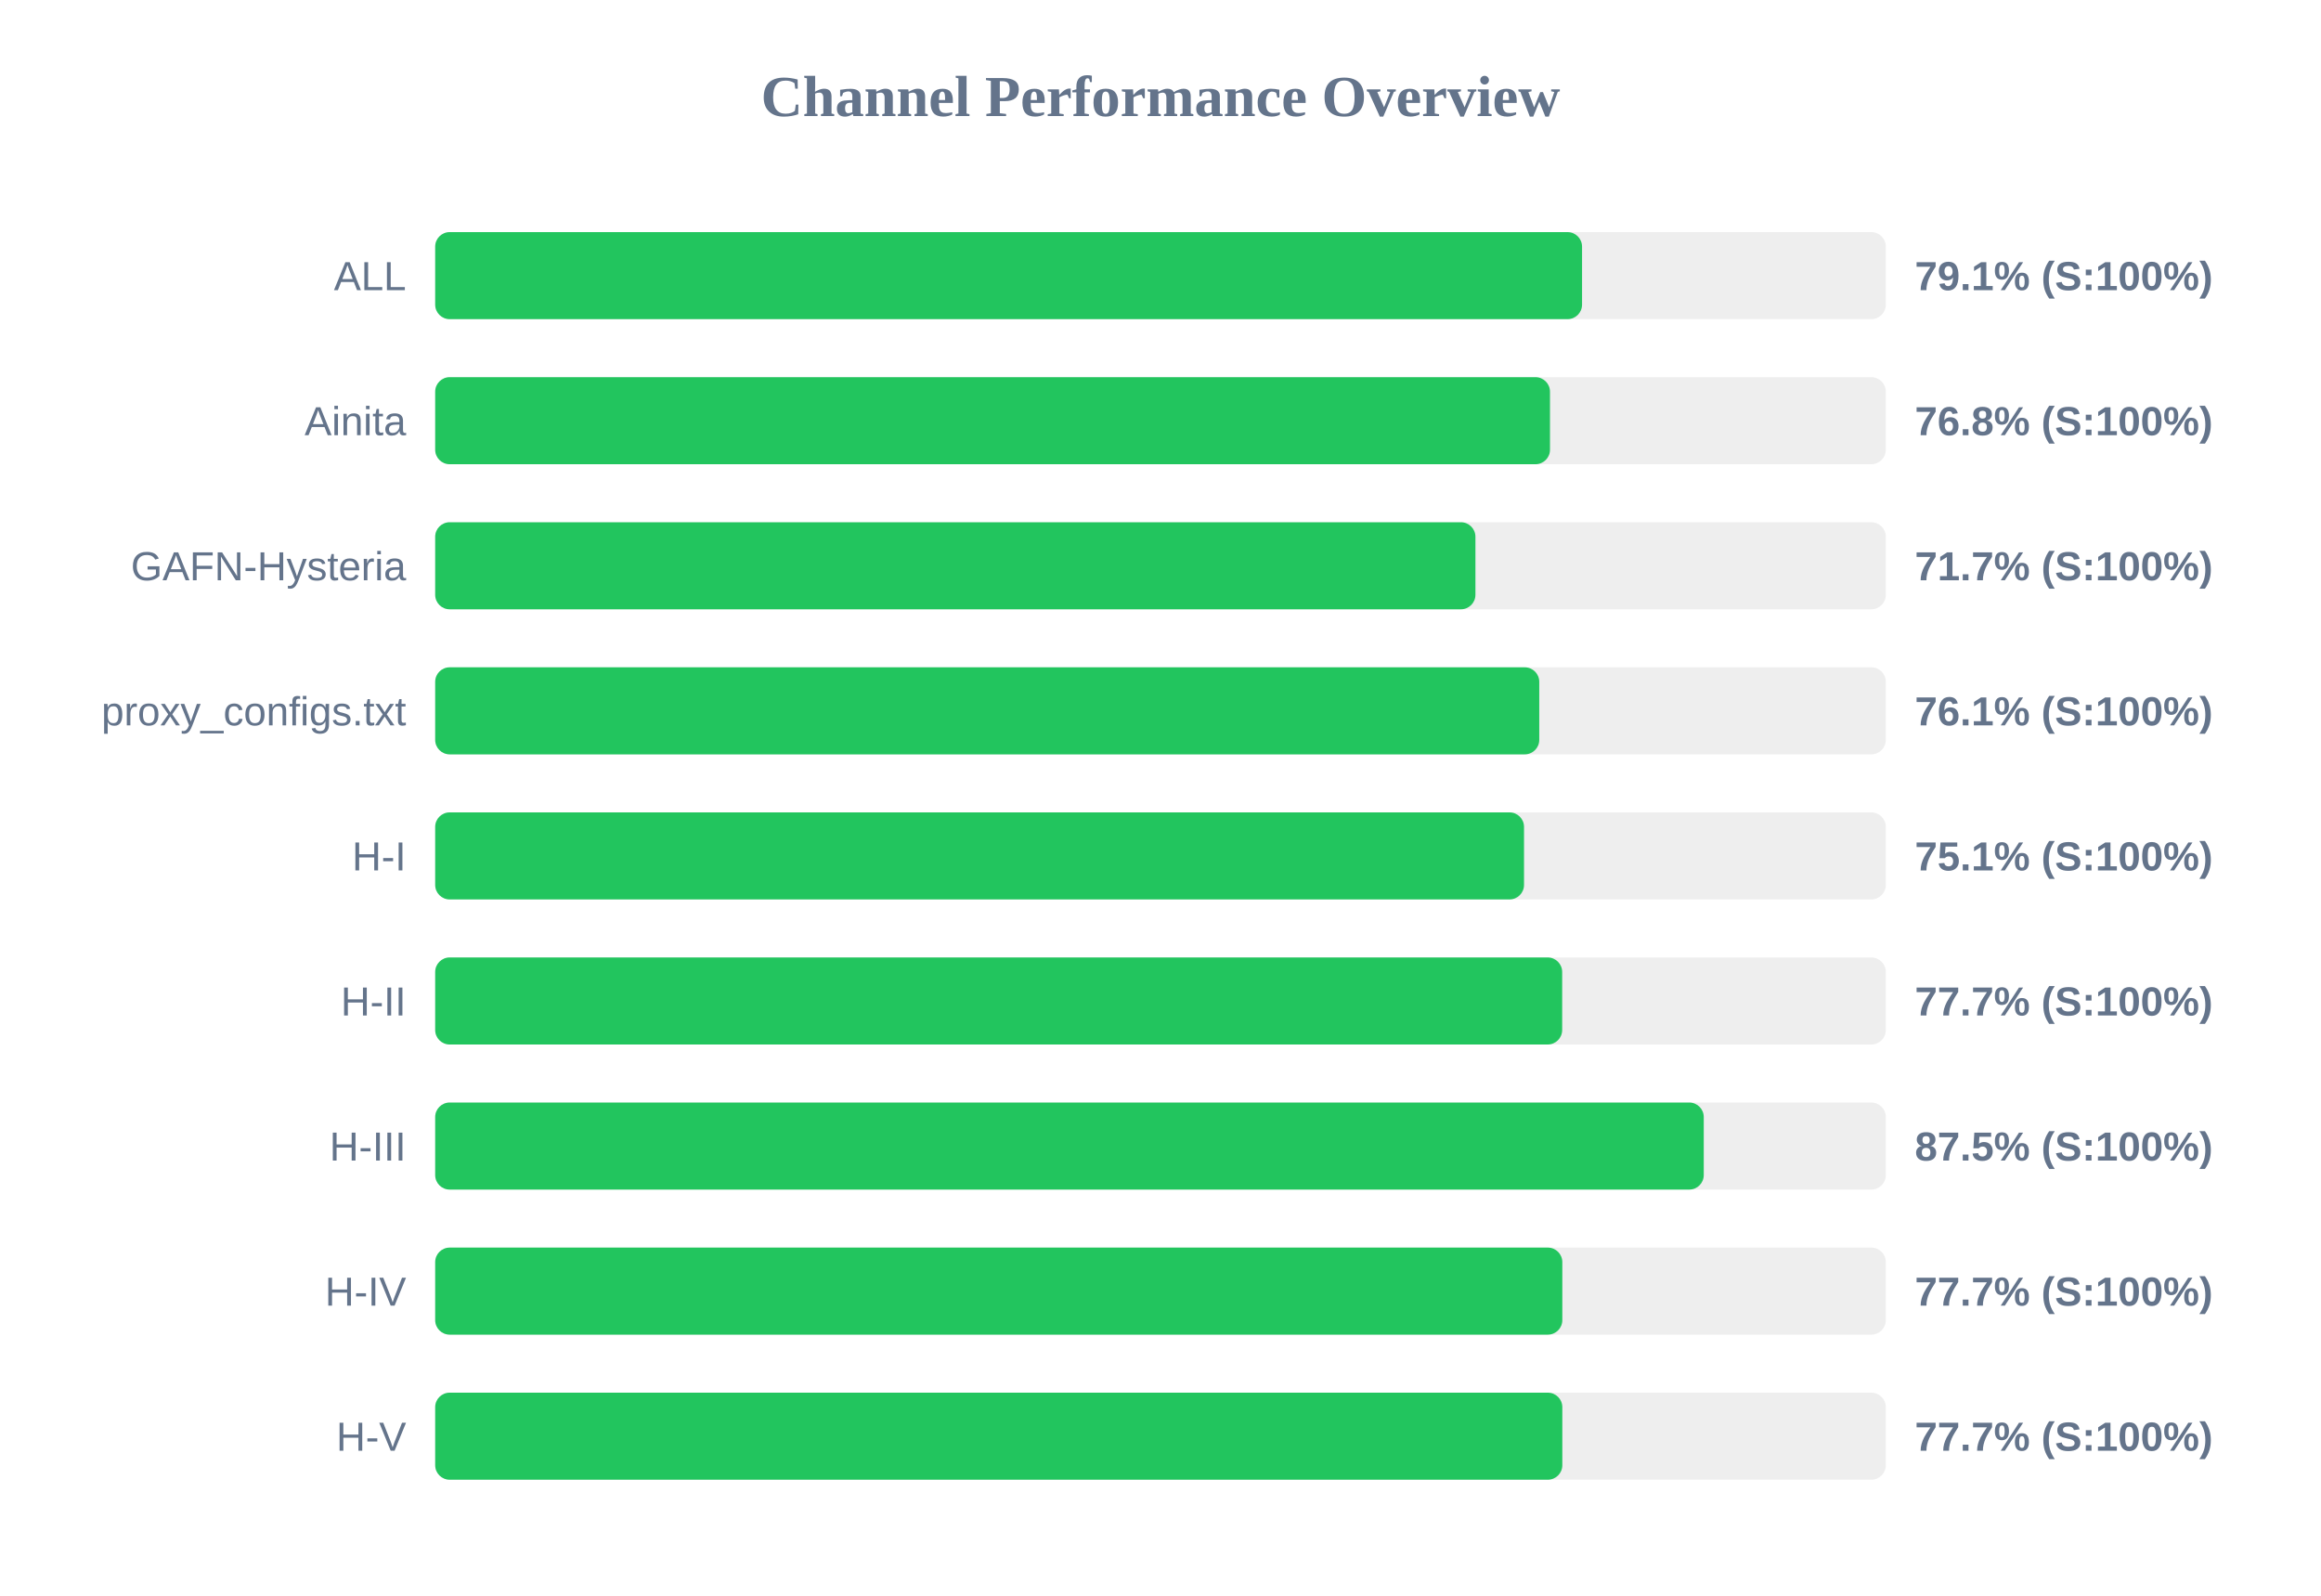
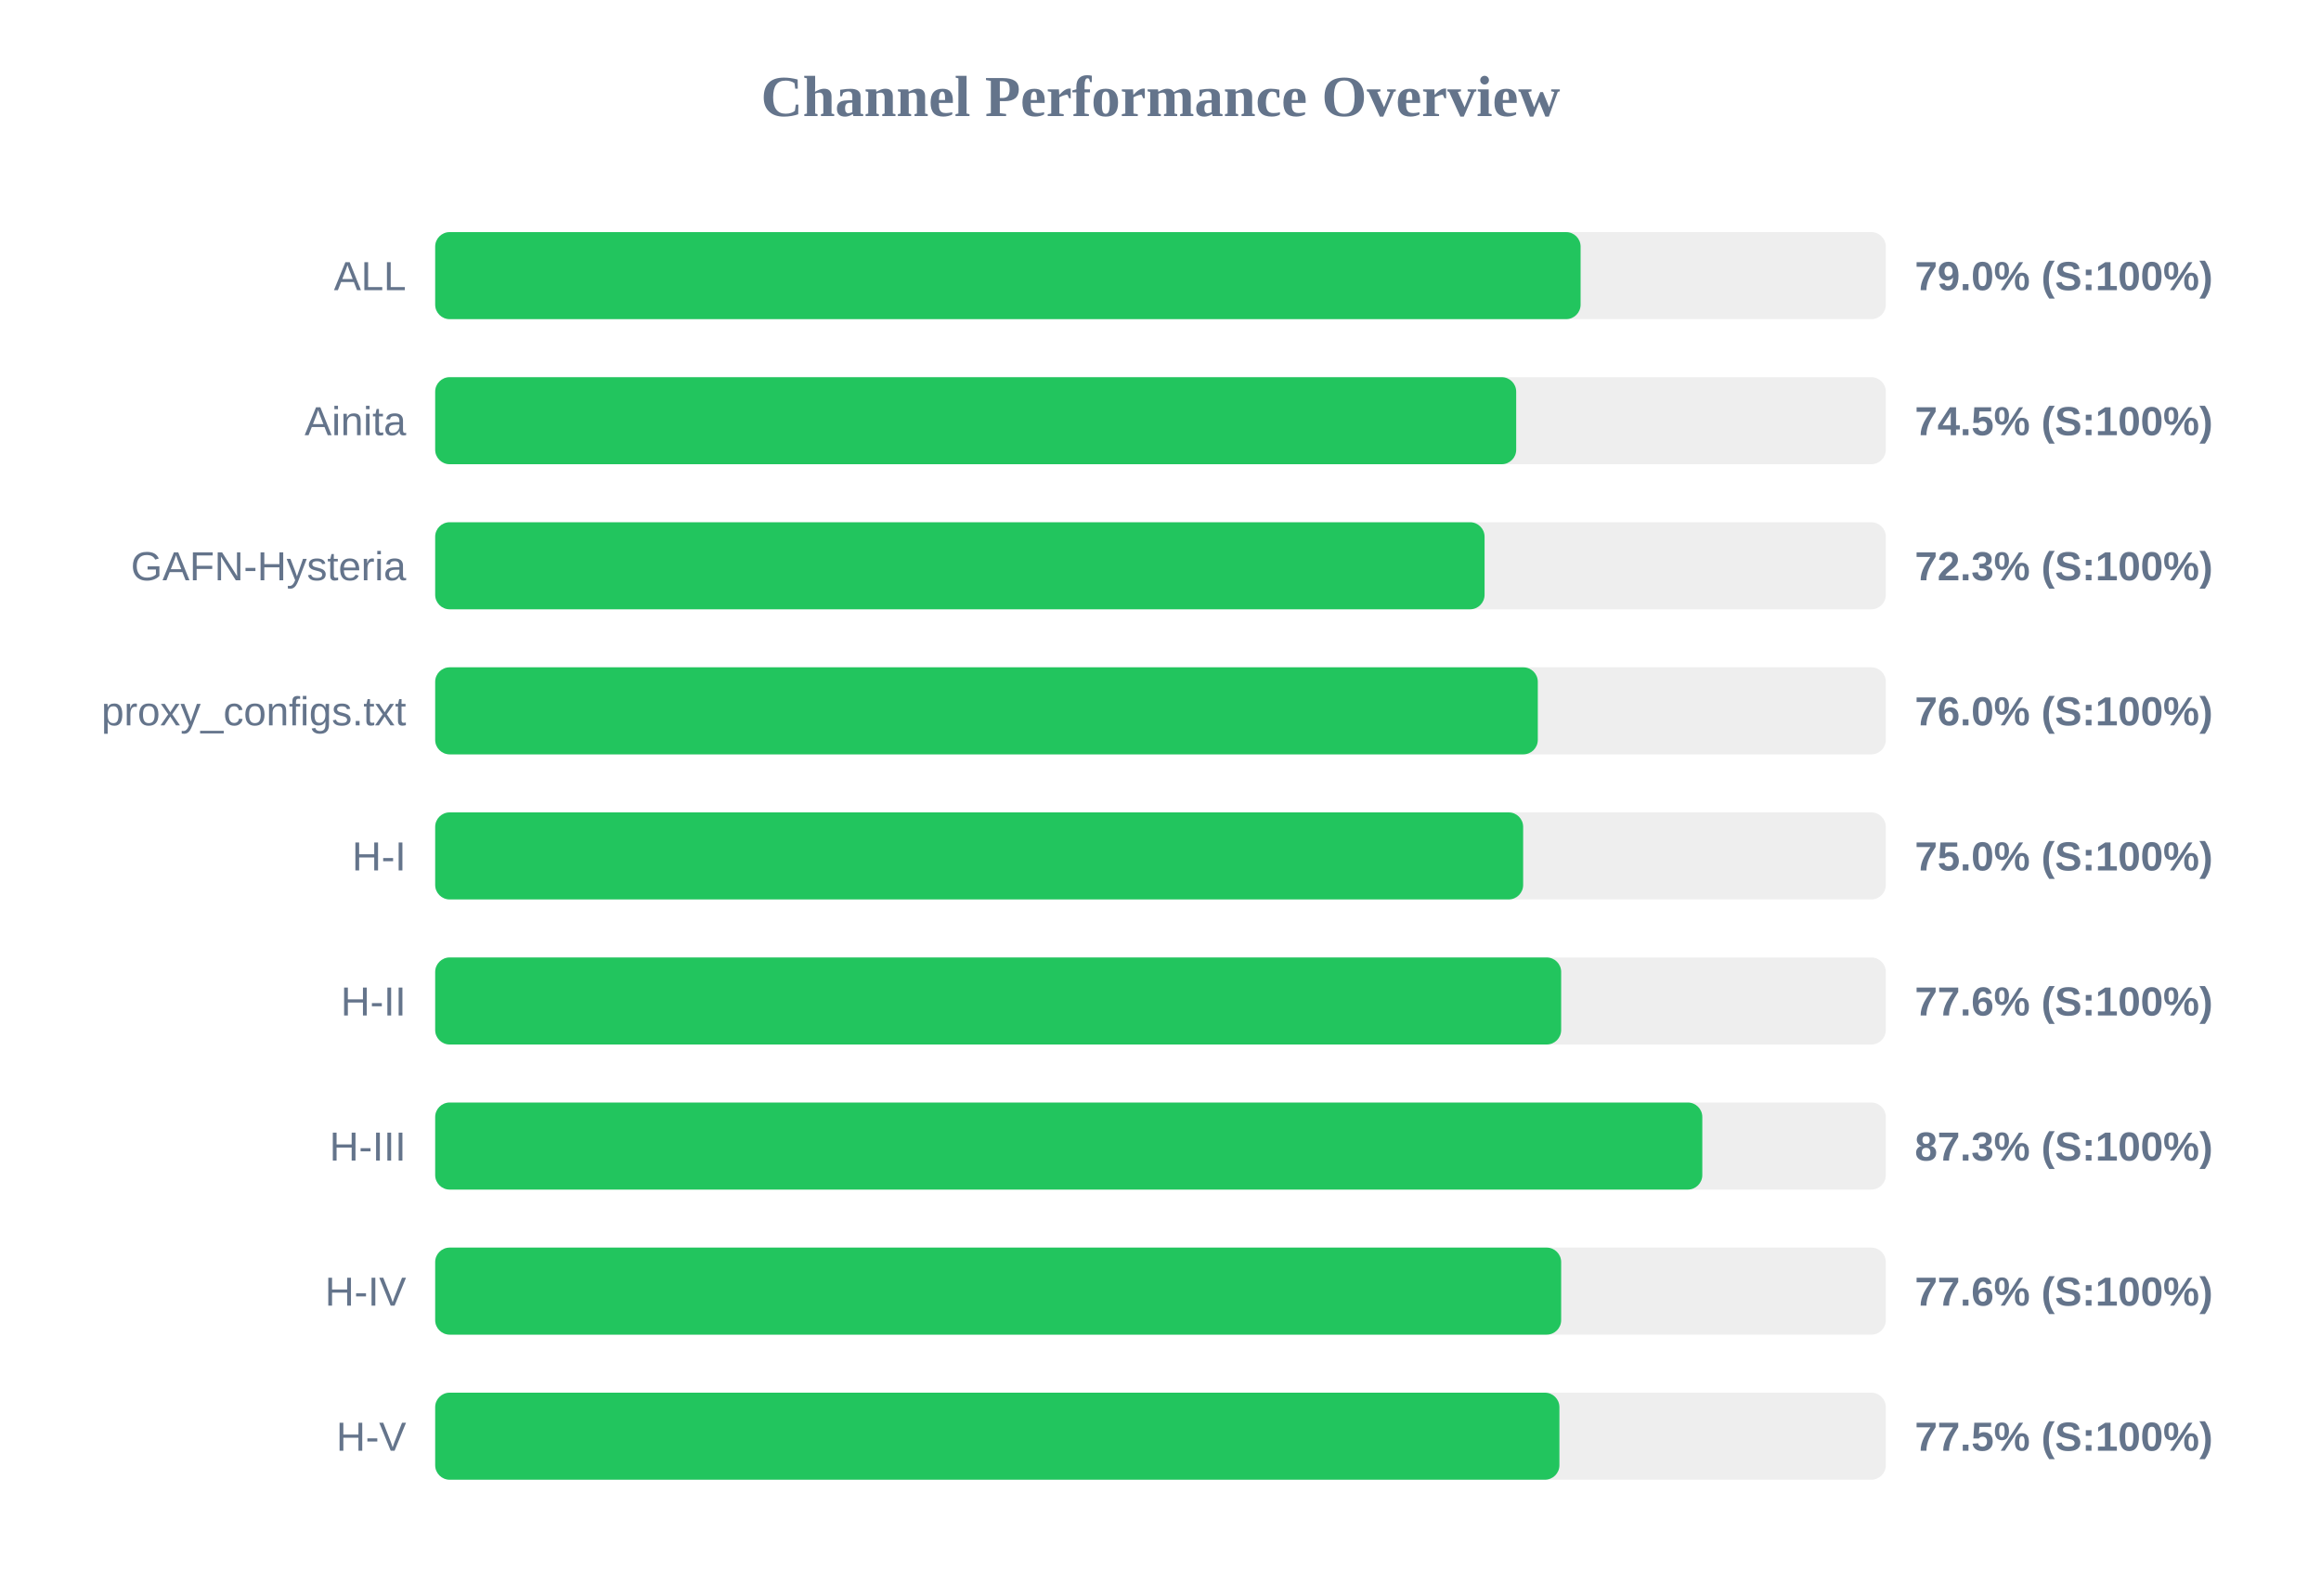
<svg xmlns="http://www.w3.org/2000/svg" width="800" height="550" version="1.1">
  <style>
        .row { font: 14px Arial; fill: #64748b; }
        .score { font: bold 14px Arial; fill: #64748b; }
    </style>
  <text x="400" y="40" text-anchor="middle" font-size="20px" font-weight="bold" fill="#64748b">Channel Performance Overview</text>
  <rect x="150" y="80" width="500" height="30" fill="#eee" rx="5" />
-   <rect x="150" y="80" width="395.3" height="30" fill="#22c55e" rx="5" />
+   <rect x="150" y="80" width="394.8" height="30" fill="#22c55e" rx="5" />
  <text x="140" y="100" text-anchor="end" class="row">ALL</text>
-   <text x="660" y="100" text-anchor="start" class="score">79.1% (S:100%)</text>
+   <text x="660" y="100" text-anchor="start" class="score">79.0% (S:100%)</text>
  <rect x="150" y="130" width="500" height="30" fill="#eee" rx="5" />
-   <rect x="150" y="130" width="384.25" height="30" fill="#22c55e" rx="5" />
+   <rect x="150" y="130" width="372.6" height="30" fill="#22c55e" rx="5" />
  <text x="140" y="150" text-anchor="end" class="row">Ainita</text>
-   <text x="660" y="150" text-anchor="start" class="score">76.8% (S:100%)</text>
+   <text x="660" y="150" text-anchor="start" class="score">74.5% (S:100%)</text>
  <rect x="150" y="180" width="500" height="30" fill="#eee" rx="5" />
-   <rect x="150" y="180" width="358.55" height="30" fill="#22c55e" rx="5" />
+   <rect x="150" y="180" width="361.7" height="30" fill="#22c55e" rx="5" />
  <text x="140" y="200" text-anchor="end" class="row">GAFN-Hysteria</text>
-   <text x="660" y="200" text-anchor="start" class="score">71.7% (S:100%)</text>
+   <text x="660" y="200" text-anchor="start" class="score">72.3% (S:100%)</text>
  <rect x="150" y="230" width="500" height="30" fill="#eee" rx="5" />
-   <rect x="150" y="230" width="380.55" height="30" fill="#22c55e" rx="5" />
+   <rect x="150" y="230" width="380.05" height="30" fill="#22c55e" rx="5" />
  <text x="140" y="250" text-anchor="end" class="row">proxy_configs.txt</text>
-   <text x="660" y="250" text-anchor="start" class="score">76.1% (S:100%)</text>
+   <text x="660" y="250" text-anchor="start" class="score">76.0% (S:100%)</text>
  <rect x="150" y="280" width="500" height="30" fill="#eee" rx="5" />
-   <rect x="150" y="280" width="375.3" height="30" fill="#22c55e" rx="5" />
+   <rect x="150" y="280" width="375.0" height="30" fill="#22c55e" rx="5" />
  <text x="140" y="300" text-anchor="end" class="row">H-I</text>
-   <text x="660" y="300" text-anchor="start" class="score">75.1% (S:100%)</text>
+   <text x="660" y="300" text-anchor="start" class="score">75.0% (S:100%)</text>
  <rect x="150" y="330" width="500" height="30" fill="#eee" rx="5" />
-   <rect x="150" y="330" width="388.45" height="30" fill="#22c55e" rx="5" />
+   <rect x="150" y="330" width="388.1" height="30" fill="#22c55e" rx="5" />
  <text x="140" y="350" text-anchor="end" class="row">H-II</text>
-   <text x="660" y="350" text-anchor="start" class="score">77.7% (S:100%)</text>
+   <text x="660" y="350" text-anchor="start" class="score">77.6% (S:100%)</text>
  <rect x="150" y="380" width="500" height="30" fill="#eee" rx="5" />
-   <rect x="150" y="380" width="437.25" height="30" fill="#22c55e" rx="5" />
+   <rect x="150" y="380" width="436.75" height="30" fill="#22c55e" rx="5" />
  <text x="140" y="400" text-anchor="end" class="row">H-III</text>
-   <text x="660" y="400" text-anchor="start" class="score">87.5% (S:100%)</text>
+   <text x="660" y="400" text-anchor="start" class="score">87.3% (S:100%)</text>
  <rect x="150" y="430" width="500" height="30" fill="#eee" rx="5" />
-   <rect x="150" y="430" width="388.5" height="30" fill="#22c55e" rx="5" />
+   <rect x="150" y="430" width="388.1" height="30" fill="#22c55e" rx="5" />
  <text x="140" y="450" text-anchor="end" class="row">H-IV</text>
-   <text x="660" y="450" text-anchor="start" class="score">77.7% (S:100%)</text>
+   <text x="660" y="450" text-anchor="start" class="score">77.6% (S:100%)</text>
  <rect x="150" y="480" width="500" height="30" fill="#eee" rx="5" />
-   <rect x="150" y="480" width="388.5" height="30" fill="#22c55e" rx="5" />
+   <rect x="150" y="480" width="387.5" height="30" fill="#22c55e" rx="5" />
  <text x="140" y="500" text-anchor="end" class="row">H-V</text>
-   <text x="660" y="500" text-anchor="start" class="score">77.7% (S:100%)</text>
+   <text x="660" y="500" text-anchor="start" class="score">77.5% (S:100%)</text>
</svg>
